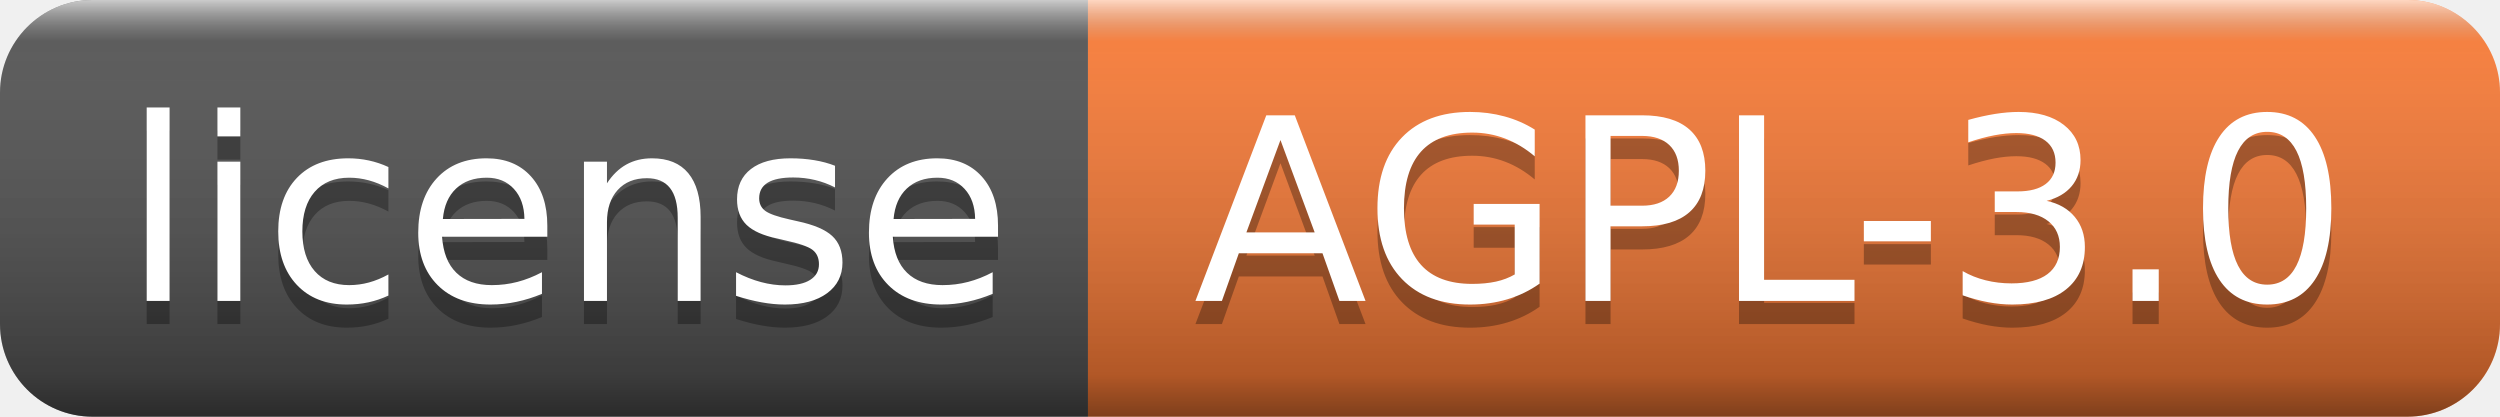
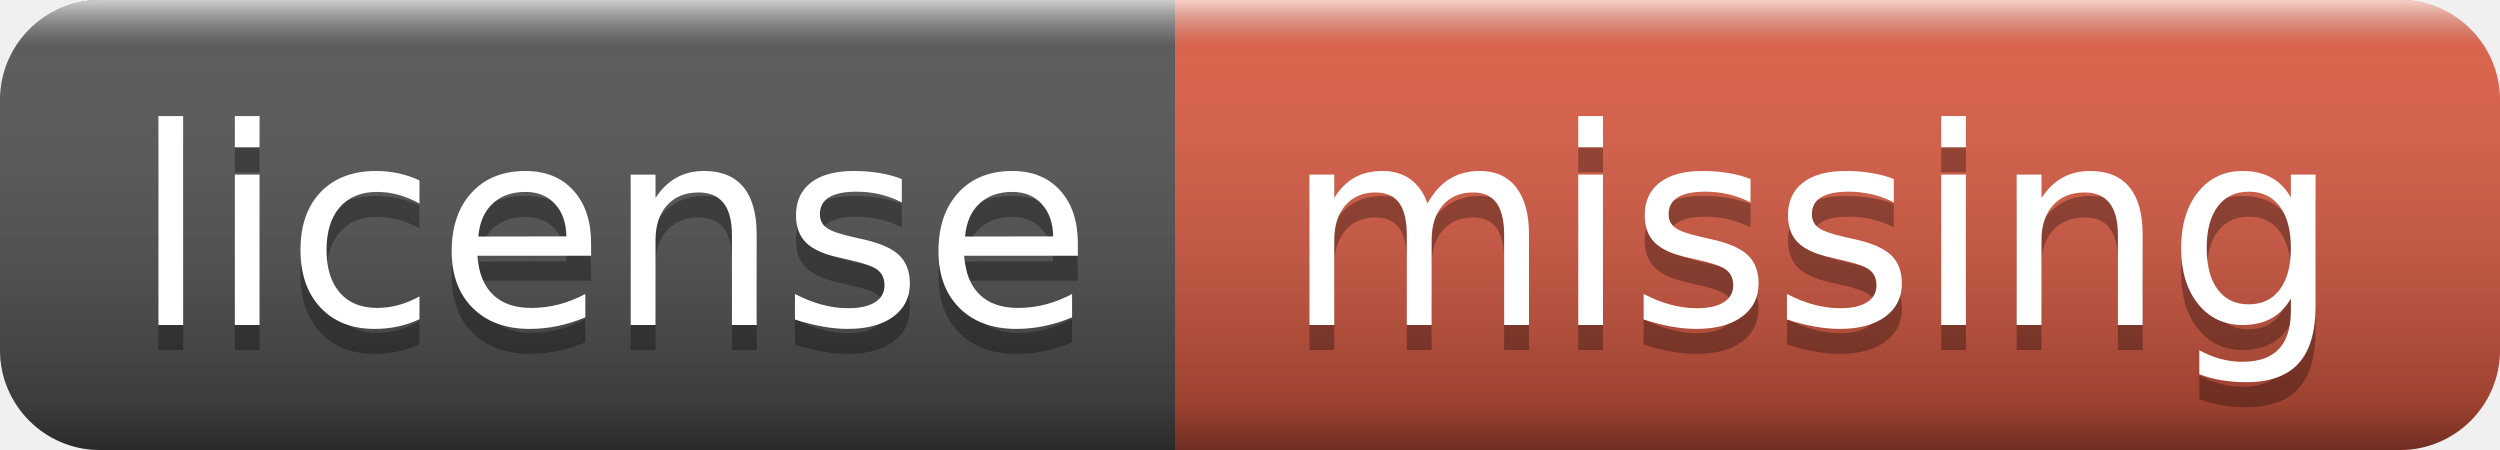
- <svg xmlns="http://www.w3.org/2000/svg" width="108" height="18" role="img" aria-label="license: AGPL-3.0">
+ <svg xmlns="http://www.w3.org/2000/svg" width="100" height="18" role="img" aria-label="license: missing">
  <linearGradient id="s" x2="0" y2="100%">
    <stop offset="0" stop-color="#fff" stop-opacity=".7" />
    <stop offset=".1" stop-color="#aaa" stop-opacity=".1" />
    <stop offset=".9" stop-color="#000" stop-opacity=".3" />
    <stop offset="1" stop-color="#000" stop-opacity=".5" />
  </linearGradient>
  <clipPath id="r">
-     <rect width="108" height="18" rx="4" fill="#fff" />
+     <rect width="100" height="18" rx="4" fill="#fff" />
  </clipPath>
  <g clip-path="url(#r)">
    <rect width="47" height="18" fill="#555" />
-     <rect x="47" width="61" height="18" fill="#fe7d37" />
-     <rect width="108" height="18" fill="url(#s)" />
+     <rect x="47" width="53" height="18" fill="#e05d44" />
+     <rect width="100" height="18" fill="url(#s)" />
  </g>
  <g fill="#fff" text-anchor="middle" font-family="Verdana,Geneva,DejaVu Sans,sans-serif" text-rendering="geometricPrecision" font-size="110">
    <text aria-hidden="true" x="245" y="140" fill="#010101" fill-opacity=".3" transform="scale(.1)" textLength="370">license</text>
    <text x="245" y="130" transform="scale(.1)" fill="#fff" textLength="370">license</text>
-     <text aria-hidden="true" x="765" y="140" fill="#010101" fill-opacity=".3" transform="scale(.1)" textLength="510">AGPL-3.0</text>
-     <text x="765" y="130" transform="scale(.1)" fill="#fff" textLength="510">AGPL-3.0</text>
+     <text aria-hidden="true" x="725" y="140" fill="#010101" fill-opacity=".3" transform="scale(.1)" textLength="430">missing</text>
+     <text x="725" y="130" transform="scale(.1)" fill="#fff" textLength="430">missing</text>
  </g>
</svg>
